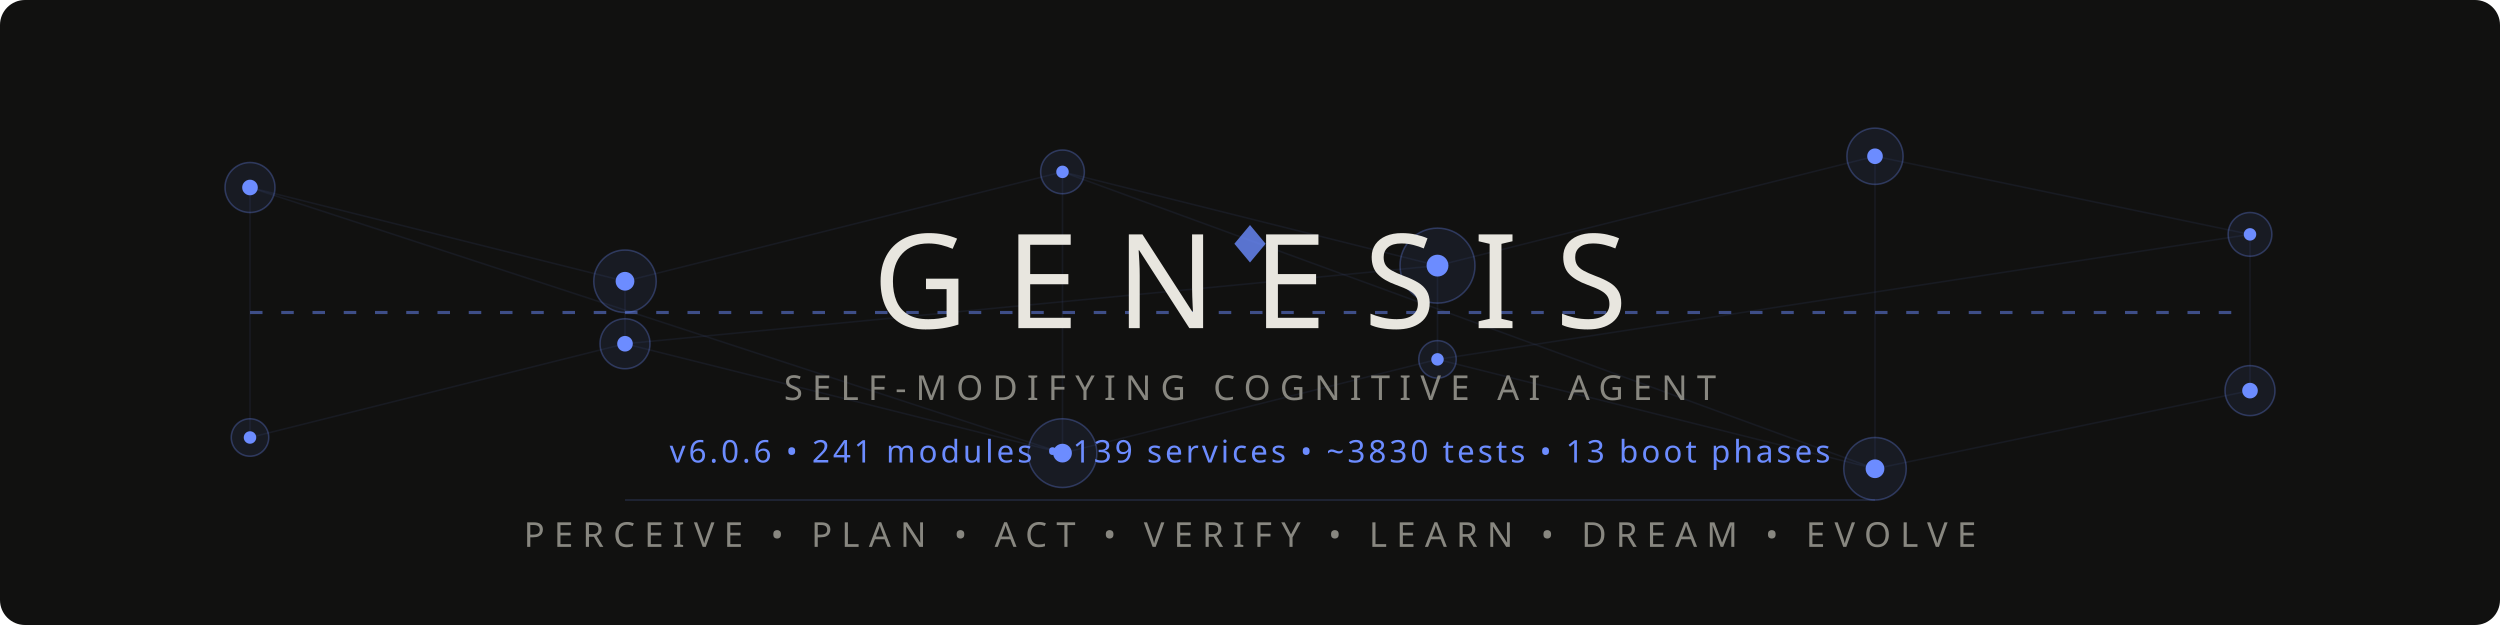
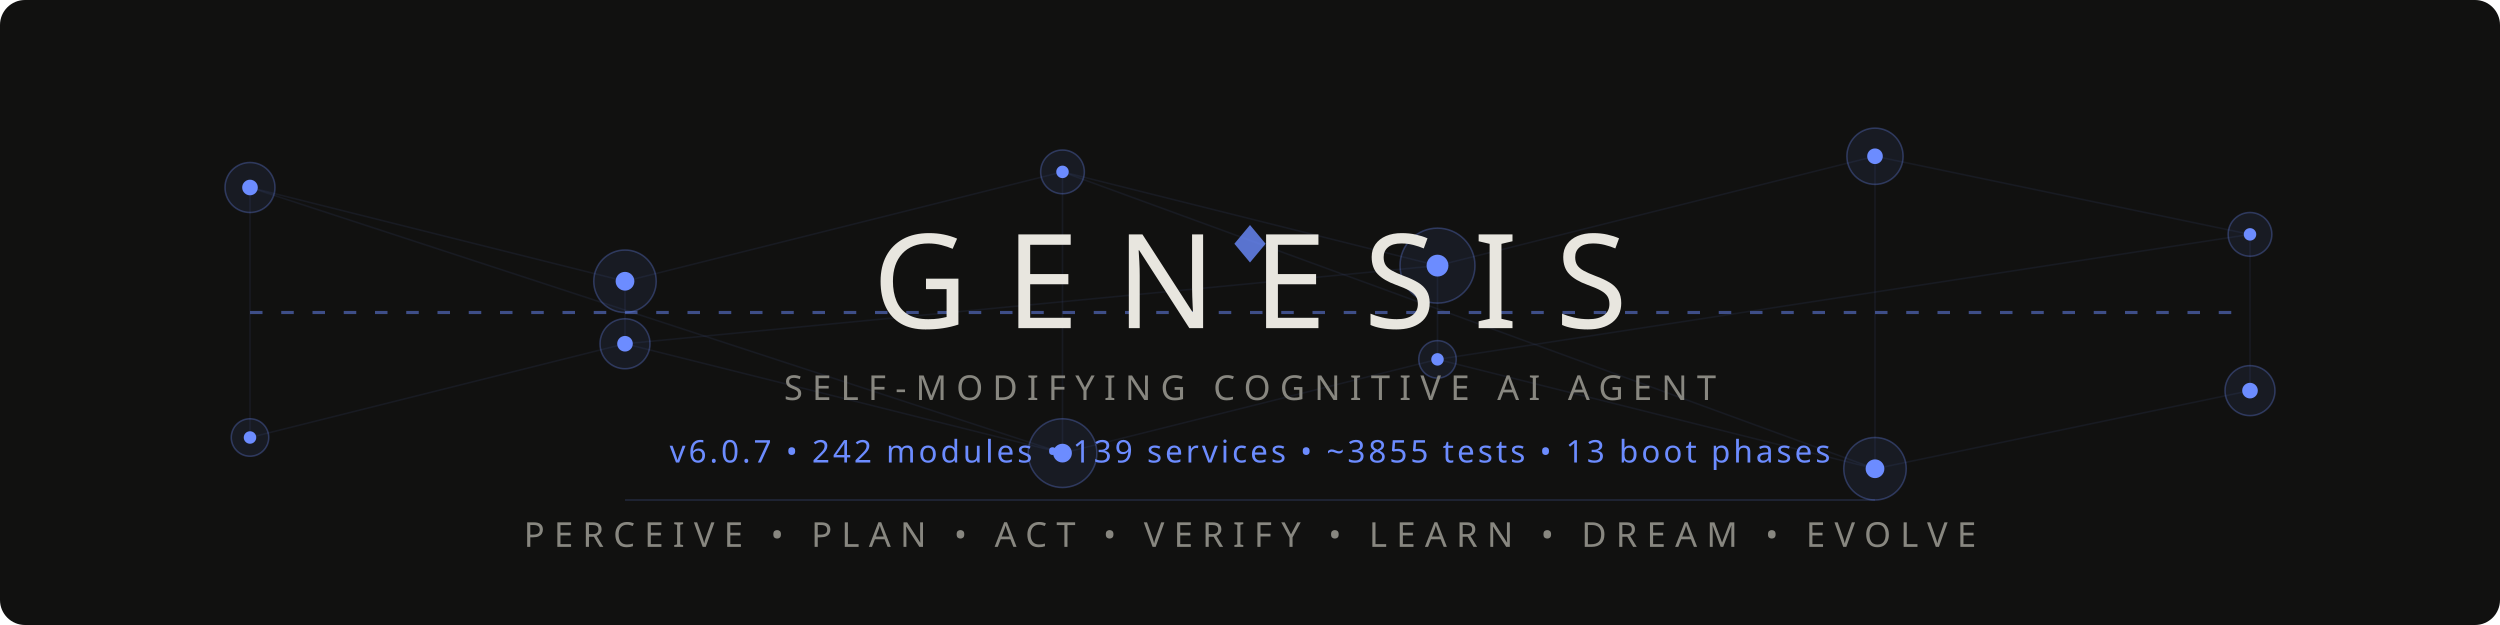
<svg xmlns="http://www.w3.org/2000/svg" viewBox="0 0 800 200">
  <style>
    @keyframes pulse { 0%,100%{opacity:.15} 50%{opacity:.6} }
    @keyframes flow { 0%{stroke-dashoffset:40} 100%{stroke-dashoffset:0} }
    @keyframes glow { 0%,100%{opacity:.4} 50%{opacity:1} }
    @keyframes scan { 0%{transform:translateX(-200px)} 100%{transform:translateX(1000px)} }
    .net{stroke:#6c8cff;stroke-width:.5;fill:none;opacity:.15}
    .net-pulse{stroke:#6c8cff;stroke-width:1;fill:none;stroke-dasharray:4 6;animation:flow 2s linear infinite}
    .node-bg{fill:#6c8cff;opacity:.08}
    .node-ring{fill:none;stroke:#6c8cff;stroke-width:.5;opacity:.3}
    .node-core{fill:#6c8cff}
    .p1{animation:pulse 3s ease-in-out infinite}
    .p2{animation:pulse 3s ease-in-out infinite .5s}
    .p3{animation:pulse 3s ease-in-out infinite 1s}
    .p4{animation:pulse 3s ease-in-out infinite 1.5s}
    .p5{animation:pulse 3s ease-in-out infinite 2s}
    .p6{animation:pulse 3s ease-in-out infinite 2.5s}
    .title{font-family:'Segoe UI',system-ui,-apple-system,sans-serif;font-weight:200;font-size:42px;fill:#e8e6df;letter-spacing:12px}
    .sub{font-family:'Segoe UI',system-ui,-apple-system,sans-serif;font-weight:300;font-size:11px;fill:#888780;letter-spacing:3px}
    .ver{font-family:'Segoe UI',system-ui,-apple-system,sans-serif;font-weight:400;font-size:10px;fill:#6c8cff;letter-spacing:1px}
    .diamond{fill:#6c8cff;opacity:.8}
    .scan-line{fill:url(#scanGrad);animation:scan 4s linear infinite;opacity:.3}
    @media(prefers-color-scheme:light){
      .title{fill:#2C2C2A}
      .sub{fill:#5F5E5A}
      .net{stroke:#534AB7}
      .net-pulse{stroke:#534AB7}
      .node-bg{fill:#534AB7}
      .node-ring{stroke:#534AB7}
      .node-core{fill:#534AB7}
      .diamond{fill:#534AB7}
      .ver{fill:#534AB7}
      .scan-line{opacity:.15}
    }
  </style>
  <defs>
    <linearGradient id="scanGrad" x1="0" y1="0" x2="1" y2="0">
      <stop offset="0%" stop-color="#6c8cff" stop-opacity="0" />
      <stop offset="50%" stop-color="#6c8cff" stop-opacity=".4" />
      <stop offset="100%" stop-color="#6c8cff" stop-opacity="0" />
    </linearGradient>
  </defs>
  <rect width="800" height="200" fill="#111110" rx="8" />
  <rect class="scan-line" x="-200" y="0" width="200" height="200" rx="8" />
  <g opacity=".5">
    <line class="net p1" x1="80" y1="60" x2="200" y2="90" />
    <line class="net p2" x1="200" y1="90" x2="340" y2="55" />
    <line class="net p3" x1="340" y1="55" x2="460" y2="85" />
    <line class="net p4" x1="460" y1="85" x2="600" y2="50" />
    <line class="net p5" x1="600" y1="50" x2="720" y2="75" />
    <line class="net p1" x1="80" y1="140" x2="200" y2="110" />
    <line class="net p2" x1="200" y1="110" x2="340" y2="145" />
    <line class="net p3" x1="340" y1="145" x2="460" y2="115" />
    <line class="net p4" x1="460" y1="115" x2="600" y2="150" />
    <line class="net p5" x1="600" y1="150" x2="720" y2="125" />
    <line class="net p2" x1="200" y1="90" x2="200" y2="110" />
    <line class="net p3" x1="340" y1="55" x2="340" y2="145" />
    <line class="net p4" x1="460" y1="85" x2="460" y2="115" />
    <line class="net p5" x1="600" y1="50" x2="600" y2="150" />
    <line class="net p1" x1="80" y1="60" x2="80" y2="140" />
    <line class="net p6" x1="720" y1="75" x2="720" y2="125" />
    <line class="net-pulse" x1="80" y1="100" x2="720" y2="100" />
    <line class="net p2" x1="80" y1="60" x2="340" y2="145" />
    <line class="net p4" x1="200" y1="110" x2="460" y2="85" />
    <line class="net p5" x1="340" y1="55" x2="600" y2="150" />
    <line class="net p6" x1="460" y1="115" x2="720" y2="75" />
  </g>
  <g>
    <circle class="node-bg p1" cx="80" cy="60" r="8" />
    <circle class="node-ring p1" cx="80" cy="60" r="8" />
    <circle class="node-core p1" cx="80" cy="60" r="2.5" />
    <circle class="node-bg p2" cx="200" cy="90" r="10" />
    <circle class="node-ring p2" cx="200" cy="90" r="10" />
    <circle class="node-core p2" cx="200" cy="90" r="3" />
    <circle class="node-bg p3" cx="340" cy="55" r="7" />
    <circle class="node-ring p3" cx="340" cy="55" r="7" />
    <circle class="node-core p3" cx="340" cy="55" r="2" />
    <circle class="node-bg p4" cx="460" cy="85" r="12" />
    <circle class="node-ring p4" cx="460" cy="85" r="12" />
    <circle class="node-core p4" cx="460" cy="85" r="3.5" />
    <circle class="node-bg p5" cx="600" cy="50" r="9" />
    <circle class="node-ring p5" cx="600" cy="50" r="9" />
    <circle class="node-core p5" cx="600" cy="50" r="2.5" />
    <circle class="node-bg p6" cx="720" cy="75" r="7" />
    <circle class="node-ring p6" cx="720" cy="75" r="7" />
    <circle class="node-core p6" cx="720" cy="75" r="2" />
    <circle class="node-bg p1" cx="80" cy="140" r="6" />
    <circle class="node-ring p1" cx="80" cy="140" r="6" />
    <circle class="node-core p1" cx="80" cy="140" r="2" />
    <circle class="node-bg p2" cx="200" cy="110" r="8" />
    <circle class="node-ring p2" cx="200" cy="110" r="8" />
    <circle class="node-core p2" cx="200" cy="110" r="2.5" />
    <circle class="node-bg p3" cx="340" cy="145" r="11" />
    <circle class="node-ring p3" cx="340" cy="145" r="11" />
    <circle class="node-core p3" cx="340" cy="145" r="3" />
    <circle class="node-bg p4" cx="460" cy="115" r="6" />
    <circle class="node-ring p4" cx="460" cy="115" r="6" />
    <circle class="node-core p4" cx="460" cy="115" r="2" />
    <circle class="node-bg p5" cx="600" cy="150" r="10" />
    <circle class="node-ring p5" cx="600" cy="150" r="10" />
    <circle class="node-core p5" cx="600" cy="150" r="3" />
    <circle class="node-bg p6" cx="720" cy="125" r="8" />
    <circle class="node-ring p6" cx="720" cy="125" r="8" />
    <circle class="node-core p6" cx="720" cy="125" r="2.5" />
  </g>
  <polygon class="diamond" points="400,72 405,78 400,84 395,78" />
  <text class="title" x="400" y="105" text-anchor="middle">GENESIS</text>
  <text class="sub" x="400" y="128" text-anchor="middle">SELF-MODIFYING COGNITIVE AI AGENT</text>
-   <text class="ver" x="400" y="148" text-anchor="middle">v6.0.6  •  241 modules  •  139 services  •  ~3830 tests  •  13 boot phases</text>
+   <text class="ver" x="400" y="148" text-anchor="middle">v6.0.7  •  242 modules  •  139 services  •  ~3855 tests  •  13 boot phases</text>
  <line x1="200" y1="160" x2="600" y2="160" stroke="#6c8cff" stroke-width=".3" opacity=".3" />
  <text class="sub" x="400" y="175" text-anchor="middle">PERCEIVE • PLAN • ACT • VERIFY • LEARN • DREAM • EVOLVE</text>
</svg>
